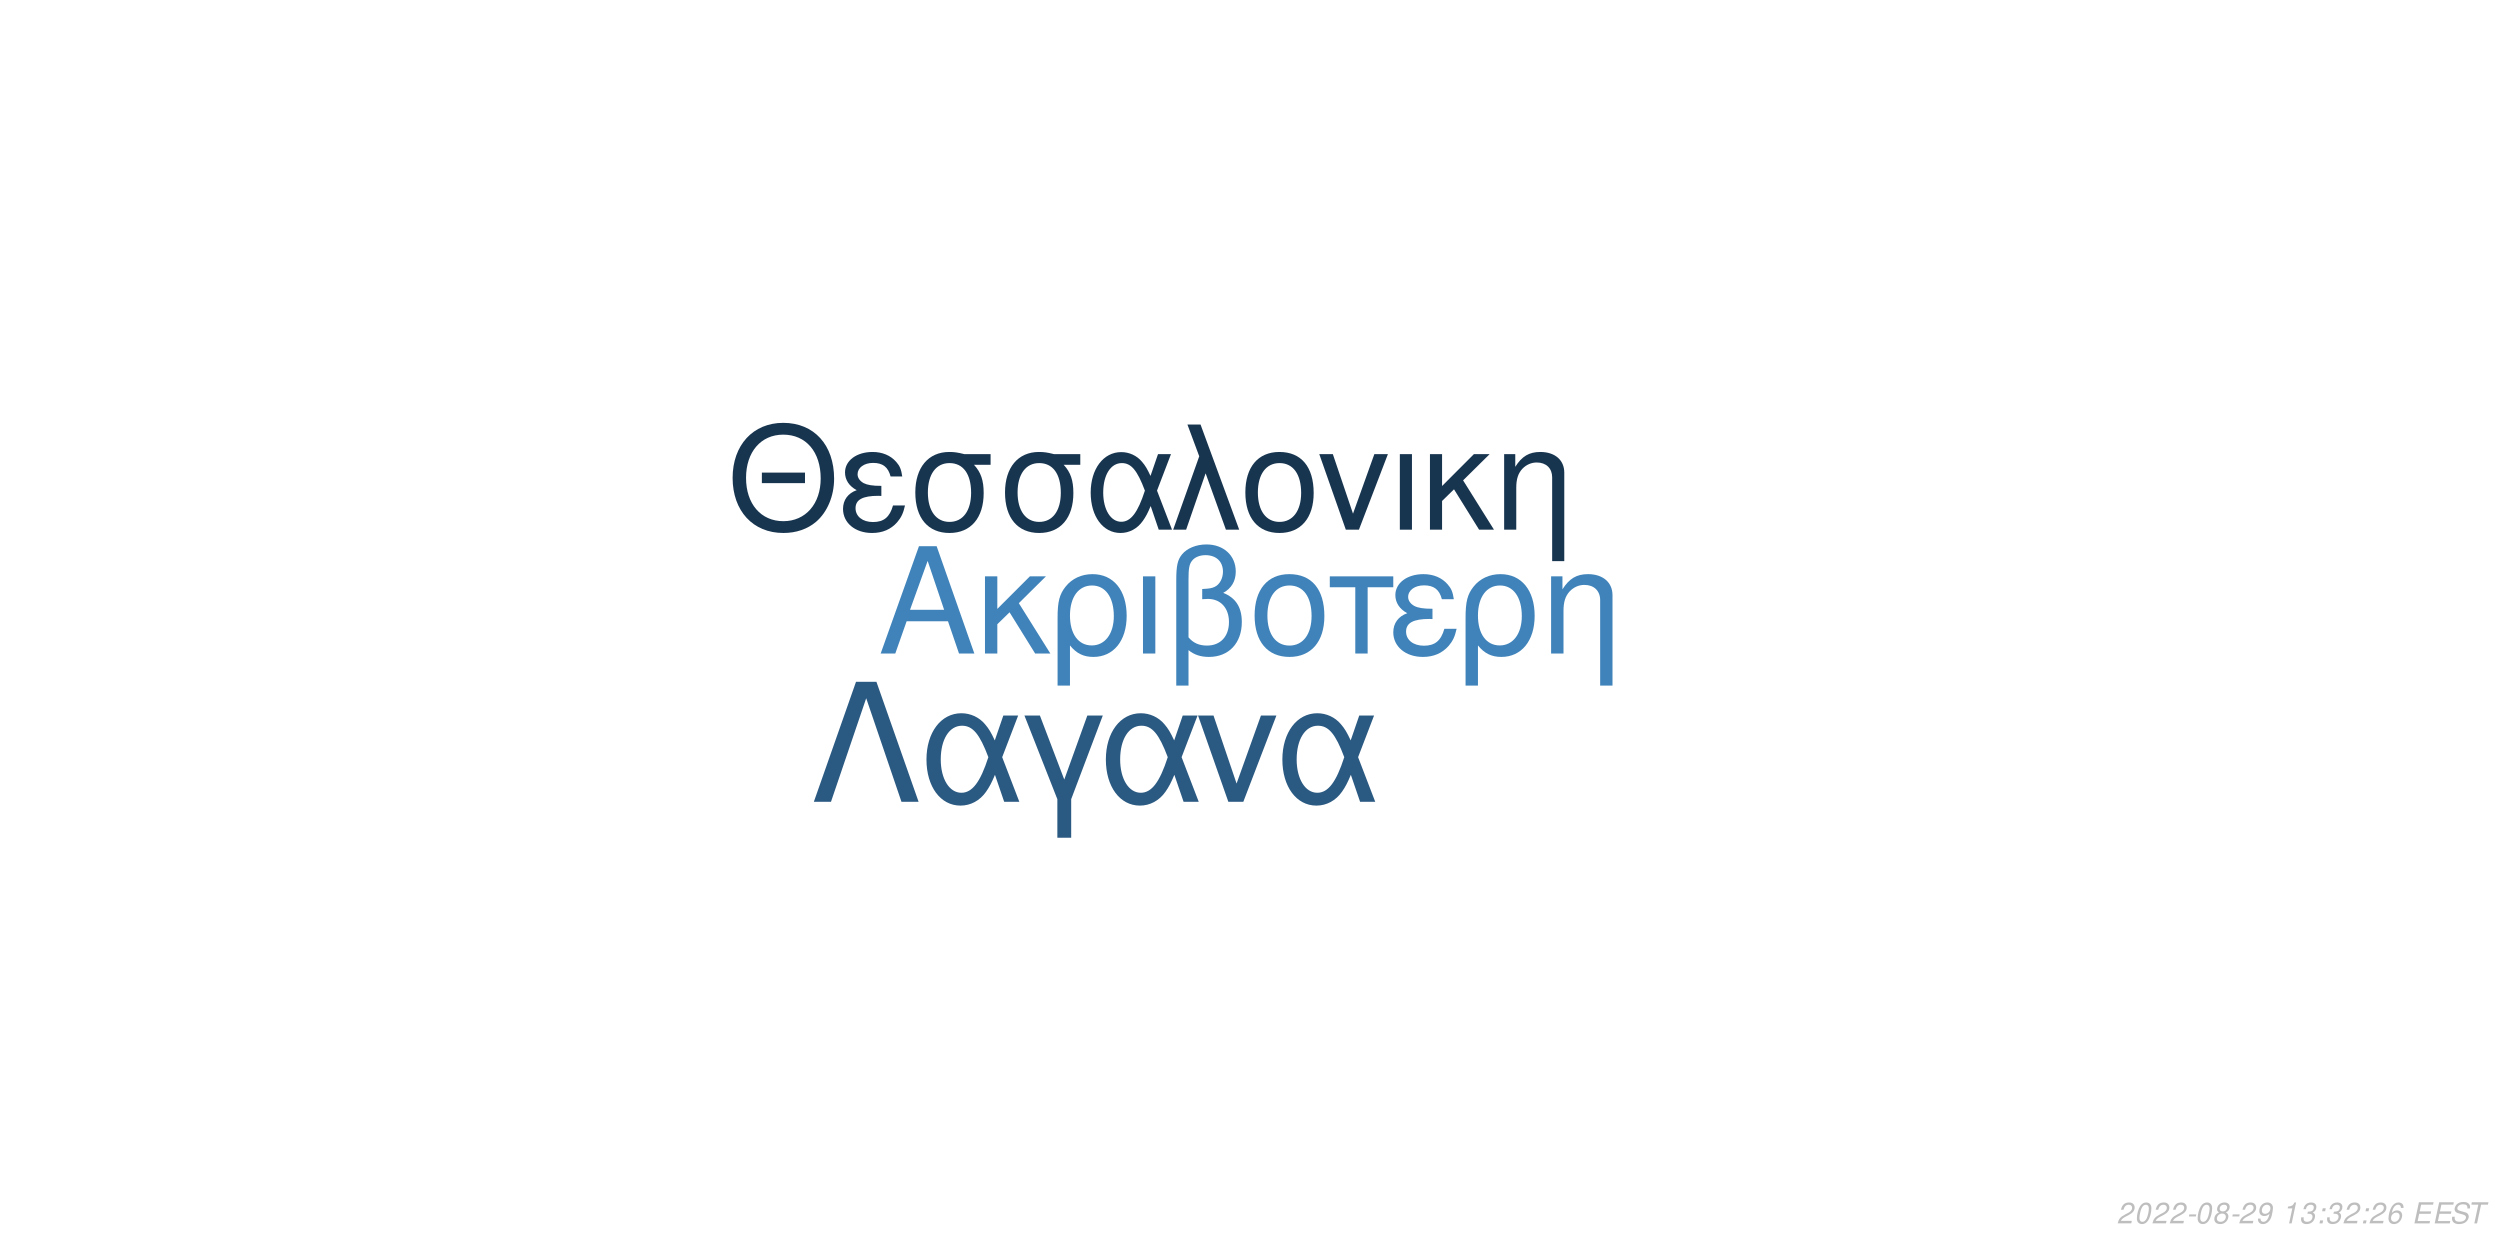
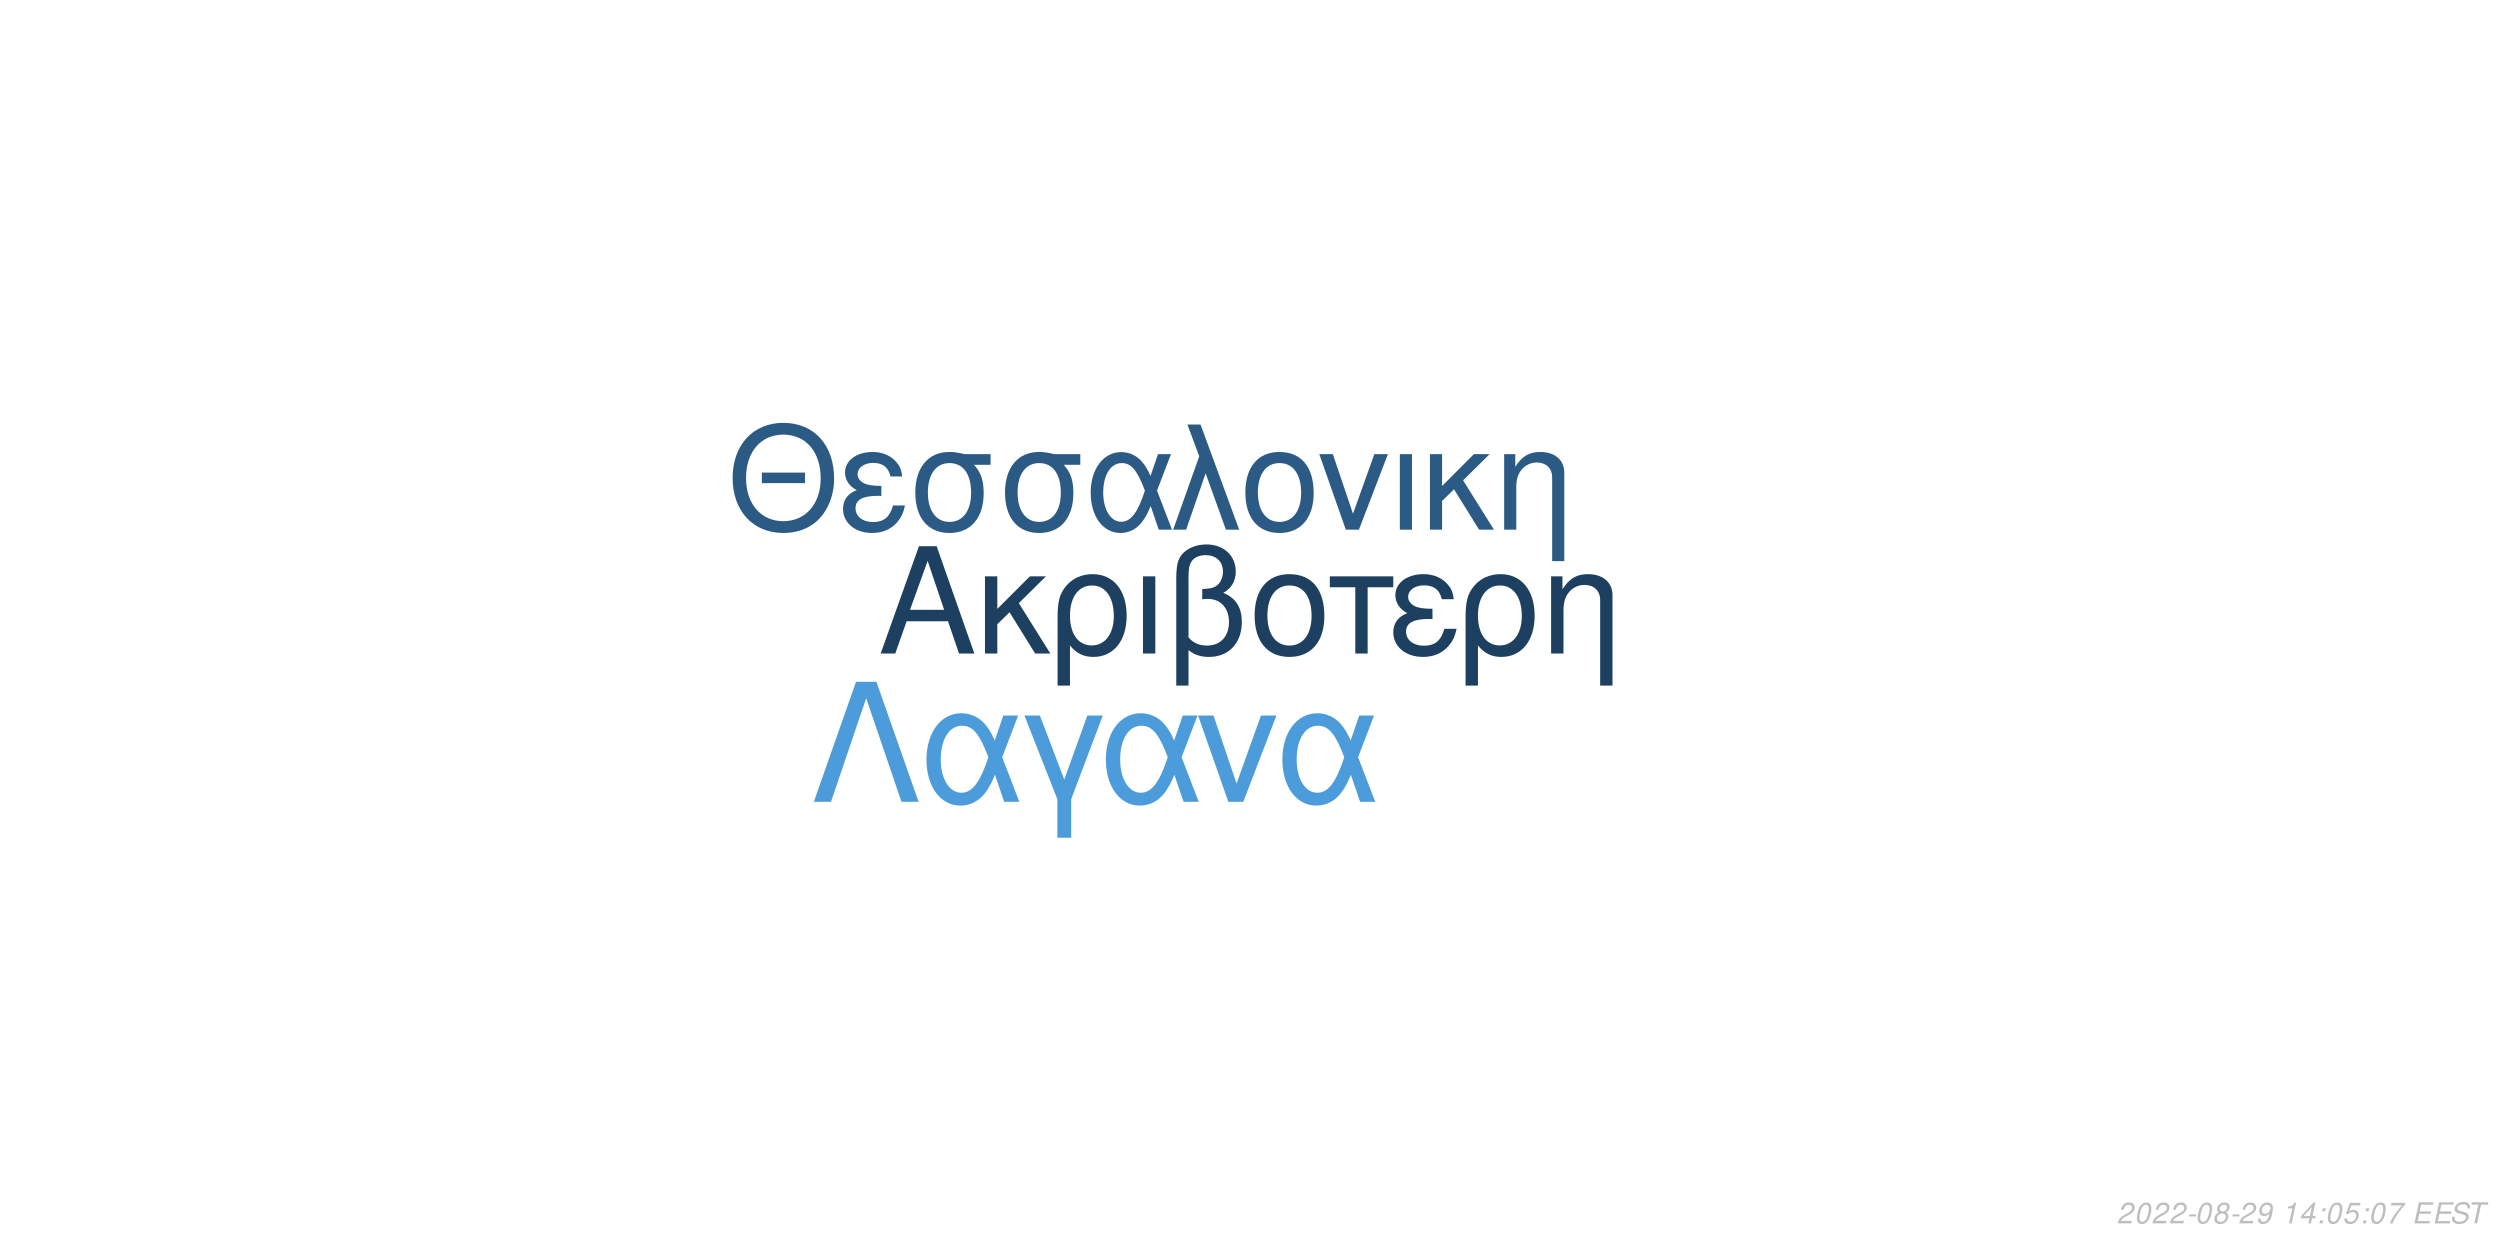
<svg xmlns="http://www.w3.org/2000/svg" xmlns:xlink="http://www.w3.org/1999/xlink" width="864pt" height="432pt" viewBox="0 0 864 432" version="1.1">
  <defs>
    <g>
      <symbol overflow="visible" id="glyph0-0">
        <path style="stroke:none;" d="" />
      </symbol>
      <symbol overflow="visible" id="glyph0-1">
        <path style="stroke:none;" d="M 24.125 -11.141 L 27.938 0 L 33.234 0 L 20.203 -37.094 L 14.094 -37.094 L 0.859 0 L 5.906 0 L 9.828 -11.141 Z M 22.797 -15.109 L 11 -15.109 L 17.094 -32.016 Z M 22.797 -15.109 " />
      </symbol>
      <symbol overflow="visible" id="glyph0-2">
        <path style="stroke:none;" d="M 7.172 -15.422 L 7.172 -26.672 L 2.906 -26.672 L 2.906 0 L 7.172 0 L 7.172 -10.125 L 11.406 -14.25 L 20.25 0 L 25.5 0 L 14.609 -17.406 L 23.969 -26.672 L 18.422 -26.672 Z M 7.172 -15.422 " />
      </symbol>
      <symbol overflow="visible" id="glyph0-3">
        <path style="stroke:none;" d="M 3 11.094 L 7.281 11.094 L 7.281 -2.797 C 9.516 -0.047 11.953 1.172 15.375 1.172 C 22.344 1.172 26.875 -4.422 26.875 -13.031 C 26.875 -21.891 22.297 -27.438 15.062 -27.438 C 11.297 -27.438 7.984 -25.906 5.797 -23.156 C 3.672 -20.516 3 -17.969 3 -12.359 Z M 14.906 -23.516 C 19.547 -23.516 22.438 -19.438 22.438 -12.922 C 22.438 -6.812 19.391 -2.797 14.812 -2.797 C 10.172 -2.797 7.281 -6.766 7.281 -13.125 C 7.281 -19.484 10.234 -23.516 14.906 -23.516 Z M 14.906 -23.516 " />
      </symbol>
      <symbol overflow="visible" id="glyph0-4">
        <path style="stroke:none;" d="M 3.516 0 L 7.781 0 L 7.781 -26.672 L 3.516 -26.672 Z M 3.516 0 " />
      </symbol>
      <symbol overflow="visible" id="glyph0-5">
        <path style="stroke:none;" d="M 4.016 11.094 L 8.25 11.094 L 8.25 -1.172 C 10.172 0.406 12.422 1.172 15.312 1.172 C 22.188 1.172 26.672 -3.609 26.672 -10.891 C 26.672 -15.984 24.578 -19.234 20.25 -20.969 C 23.109 -22.547 24.578 -25.031 24.578 -28.344 C 24.578 -33.844 20.406 -37.703 14.453 -37.703 C 10.938 -37.703 7.734 -36.391 6 -34.25 C 4.484 -32.422 4.016 -30.328 4.016 -25.391 Z M 8.25 -25.656 C 8.25 -29.359 8.5 -30.844 9.469 -32.062 C 10.375 -33.281 12.156 -34 14.094 -34 C 17.812 -34 20.156 -31.812 20.156 -28.297 C 20.156 -25.953 18.984 -23.812 17.297 -23.047 C 16.281 -22.547 15.469 -22.438 12.984 -22.297 L 12.984 -18.781 C 13.734 -18.828 14.344 -18.875 14.969 -18.875 C 19.344 -18.875 22.234 -15.719 22.234 -10.891 C 22.234 -5.906 19.281 -2.75 14.656 -2.75 C 11.953 -2.75 9.922 -3.609 8.25 -5.594 Z M 8.25 -25.656 " />
      </symbol>
      <symbol overflow="visible" id="glyph0-6">
        <path style="stroke:none;" d="M 14.094 -27.438 C 6.562 -27.438 2.094 -22.094 2.094 -13.125 C 2.094 -4.125 6.562 1.172 14.141 1.172 C 21.672 1.172 26.203 -4.172 26.203 -12.922 C 26.203 -22.188 21.828 -27.438 14.094 -27.438 Z M 14.141 -23.516 C 18.938 -23.516 21.781 -19.594 21.781 -12.984 C 21.781 -6.672 18.828 -2.75 14.141 -2.75 C 9.422 -2.75 6.516 -6.672 6.516 -13.125 C 6.516 -19.594 9.422 -23.516 14.141 -23.516 Z M 14.141 -23.516 " />
      </symbol>
      <symbol overflow="visible" id="glyph0-7">
        <path style="stroke:none;" d="M 7.891 0 L 12.156 0 L 12.156 -22.906 L 21.016 -22.906 L 21.016 -26.672 L -0.922 -26.672 L -0.922 -22.906 L 7.891 -22.906 Z M 7.891 0 " />
      </symbol>
      <symbol overflow="visible" id="glyph0-8">
        <path style="stroke:none;" d="M 14.562 -15.469 C 11.344 -15.469 9.562 -15.781 8.297 -16.438 C 6.922 -17.203 6.156 -18.328 6.156 -19.547 C 6.156 -21.891 8.453 -23.562 11.656 -23.562 C 15.062 -23.562 16.953 -22.094 17.812 -18.781 L 21.938 -18.781 C 21.578 -21.266 21.062 -22.5 19.797 -23.922 C 17.812 -26.203 14.906 -27.438 11.453 -27.438 C 5.797 -27.438 1.734 -24.375 1.734 -20.203 C 1.734 -17.609 3.156 -15.375 5.859 -13.938 C 2.797 -12.875 1.016 -10.484 1.016 -7.328 C 1.016 -2.391 5.297 1.172 11.25 1.172 C 14.969 1.172 17.906 -0.109 20.156 -2.641 C 21.578 -4.328 22.297 -5.797 22.906 -8.547 L 18.672 -8.547 C 17.5 -4.422 15.422 -2.703 11.609 -2.703 C 7.938 -2.703 5.438 -4.688 5.438 -7.578 C 5.438 -10.578 7.938 -11.953 13.484 -11.953 C 13.641 -11.953 14.094 -11.953 14.562 -11.906 Z M 14.562 -15.469 " />
      </symbol>
      <symbol overflow="visible" id="glyph0-9">
        <path style="stroke:none;" d="M 3.562 -26.672 L 3.562 0 L 7.844 0 L 7.844 -14.703 C 7.844 -17.906 8.5 -19.891 10.031 -21.531 C 11.406 -22.953 13.188 -23.719 15.062 -23.719 C 18.375 -23.719 20.516 -21.672 20.516 -18.469 L 20.516 11.094 L 24.781 11.094 L 24.781 -20.156 C 24.781 -24.578 21.469 -27.438 16.328 -27.438 C 12.359 -27.438 9.828 -25.906 7.484 -22.188 L 7.484 -26.672 Z M 3.562 -26.672 " />
      </symbol>
      <symbol overflow="visible" id="glyph1-0">
        <path style="stroke:none;" d="" />
      </symbol>
      <symbol overflow="visible" id="glyph1-1">
        <path style="stroke:none;" d="M 26.859 -19.734 L 11.953 -19.734 L 11.953 -16.094 L 26.859 -16.094 Z M 19.328 -36.922 C 8.922 -36.922 1.844 -29.25 1.844 -17.891 C 1.844 -6.484 8.875 1.141 19.391 1.141 C 23.812 1.141 27.703 -0.203 30.641 -2.688 C 34.578 -6.031 36.922 -11.656 36.922 -17.594 C 36.922 -29.297 30 -36.922 19.328 -36.922 Z M 19.328 -32.844 C 27.203 -32.844 32.281 -26.906 32.281 -17.688 C 32.281 -8.922 27.062 -2.938 19.391 -2.938 C 11.609 -2.938 6.484 -8.922 6.484 -17.891 C 6.484 -26.859 11.609 -32.844 19.328 -32.844 Z M 19.328 -32.844 " />
      </symbol>
      <symbol overflow="visible" id="glyph1-2">
        <path style="stroke:none;" d="M 14.25 -15.141 C 11.109 -15.141 9.375 -15.453 8.125 -16.094 C 6.781 -16.844 6.031 -17.938 6.031 -19.141 C 6.031 -21.422 8.266 -23.078 11.406 -23.078 C 14.75 -23.078 16.594 -21.625 17.438 -18.391 L 21.469 -18.391 C 21.125 -20.828 20.625 -22.031 19.391 -23.422 C 17.438 -25.656 14.594 -26.859 11.219 -26.859 C 5.688 -26.859 1.688 -23.875 1.688 -19.781 C 1.688 -17.234 3.094 -15.047 5.734 -13.656 C 2.734 -12.609 1 -10.266 1 -7.172 C 1 -2.344 5.188 1.141 11.016 1.141 C 14.656 1.141 17.547 -0.094 19.734 -2.594 C 21.125 -4.234 21.828 -5.688 22.422 -8.375 L 18.281 -8.375 C 17.141 -4.328 15.094 -2.641 11.359 -2.641 C 7.766 -2.641 5.328 -4.578 5.328 -7.422 C 5.328 -10.359 7.766 -11.703 13.203 -11.703 C 13.359 -11.703 13.797 -11.703 14.25 -11.656 Z M 14.25 -15.141 " />
      </symbol>
      <symbol overflow="visible" id="glyph1-3">
        <path style="stroke:none;" d="M 29 -26.109 L 19.938 -26.109 C 17.594 -26.703 16.438 -26.859 14.703 -26.859 C 7.469 -26.859 2.984 -21.469 2.984 -12.859 C 2.984 -4.031 7.375 1.141 14.797 1.141 C 22.172 1.141 26.609 -4.078 26.609 -12.656 C 26.609 -17.047 25.656 -19.828 23.266 -22.422 L 29 -22.422 Z M 14.797 -23.016 C 19.531 -23.016 22.266 -19.234 22.266 -12.75 C 22.266 -6.531 19.438 -2.688 14.797 -2.688 C 10.172 -2.688 7.328 -6.531 7.328 -12.859 C 7.328 -19.188 10.172 -23.016 14.797 -23.016 Z M 14.797 -23.016 " />
      </symbol>
      <symbol overflow="visible" id="glyph1-4">
        <path style="stroke:none;" d="M 29.344 -26.109 L 24.859 -26.109 L 22.266 -18.578 C 21.125 -21.031 20.484 -22.125 19.328 -23.469 C 17.547 -25.609 14.906 -26.812 12.156 -26.812 C 5.984 -26.812 1.594 -20.984 1.594 -12.812 C 1.594 -4.578 5.828 1.141 11.906 1.141 C 14.953 1.141 17.734 -0.344 19.625 -3.047 C 20.672 -4.531 21.281 -5.688 22.328 -8.172 L 25.109 0 L 29.703 0 L 24.516 -13.5 Z M 20.328 -13.5 C 17.891 -5.922 15.453 -2.734 12.156 -2.734 C 8.516 -2.734 5.922 -6.922 5.922 -12.812 C 5.922 -18.938 8.516 -23.016 12.359 -23.016 C 15.594 -23.016 17.688 -20.531 20.328 -13.5 Z M 20.328 -13.5 " />
      </symbol>
      <symbol overflow="visible" id="glyph1-5">
        <path style="stroke:none;" d="M 1.094 0 L 5.578 0 L 12.312 -19.484 L 19.328 0 L 23.922 0 L 10.562 -36.328 L 6.031 -36.328 L 10.109 -25.359 Z M 1.094 0 " />
      </symbol>
      <symbol overflow="visible" id="glyph1-6">
        <path style="stroke:none;" d="M 13.797 -26.859 C 6.422 -26.859 2.047 -21.625 2.047 -12.859 C 2.047 -4.031 6.422 1.141 13.859 1.141 C 21.234 1.141 25.656 -4.078 25.656 -12.656 C 25.656 -21.719 21.375 -26.859 13.797 -26.859 Z M 13.859 -23.016 C 18.531 -23.016 21.328 -19.188 21.328 -12.703 C 21.328 -6.531 18.438 -2.688 13.859 -2.688 C 9.219 -2.688 6.375 -6.531 6.375 -12.859 C 6.375 -19.188 9.219 -23.016 13.859 -23.016 Z M 13.859 -23.016 " />
      </symbol>
      <symbol overflow="visible" id="glyph1-7">
        <path style="stroke:none;" d="M 14.297 0 L 24.312 -26.109 L 19.625 -26.109 L 12.25 -5.531 L 5.281 -26.109 L 0.594 -26.109 L 9.766 0 Z M 14.297 0 " />
      </symbol>
      <symbol overflow="visible" id="glyph1-8">
        <path style="stroke:none;" d="M 3.438 0 L 7.625 0 L 7.625 -26.109 L 3.438 -26.109 Z M 3.438 0 " />
      </symbol>
      <symbol overflow="visible" id="glyph1-9">
        <path style="stroke:none;" d="M 7.031 -15.094 L 7.031 -26.109 L 2.844 -26.109 L 2.844 0 L 7.031 0 L 7.031 -9.922 L 11.156 -13.953 L 19.828 0 L 24.969 0 L 14.297 -17.047 L 23.469 -26.109 L 18.031 -26.109 Z M 7.031 -15.094 " />
      </symbol>
      <symbol overflow="visible" id="glyph1-10">
        <path style="stroke:none;" d="M 3.484 -26.109 L 3.484 0 L 7.672 0 L 7.672 -14.406 C 7.672 -17.547 8.328 -19.484 9.812 -21.078 C 11.156 -22.469 12.906 -23.219 14.75 -23.219 C 17.984 -23.219 20.078 -21.234 20.078 -18.094 L 20.078 10.859 L 24.266 10.859 L 24.266 -19.734 C 24.266 -24.062 21.031 -26.859 16 -26.859 C 12.109 -26.859 9.609 -25.359 7.328 -21.719 L 7.328 -26.109 Z M 3.484 -26.109 " />
      </symbol>
      <symbol overflow="visible" id="glyph2-0">
        <path style="stroke:none;" d="" />
      </symbol>
      <symbol overflow="visible" id="glyph2-1">
        <path style="stroke:none;" d="M 22.531 -41.484 L 15.484 -41.484 L 0.906 0 L 6.828 0 L 19 -35.797 L 31.188 0 L 37.109 0 Z M 22.531 -41.484 " />
      </symbol>
      <symbol overflow="visible" id="glyph2-2">
        <path style="stroke:none;" d="M 33.516 -29.812 L 28.391 -29.812 L 25.438 -21.219 C 24.125 -24.016 23.391 -25.266 22.078 -26.797 C 20.031 -29.25 17.016 -30.609 13.891 -30.609 C 6.828 -30.609 1.828 -23.953 1.828 -14.625 C 1.828 -5.234 6.656 1.312 13.594 1.312 C 17.078 1.312 20.266 -0.391 22.422 -3.469 C 23.609 -5.172 24.297 -6.484 25.5 -9.328 L 28.688 0 L 33.922 0 L 28 -15.422 Z M 23.219 -15.422 C 20.422 -6.766 17.641 -3.125 13.891 -3.125 C 9.734 -3.125 6.766 -7.906 6.766 -14.625 C 6.766 -21.625 9.734 -26.297 14.109 -26.297 C 17.812 -26.297 20.203 -23.453 23.219 -15.422 Z M 23.219 -15.422 " />
      </symbol>
      <symbol overflow="visible" id="glyph2-3">
        <path style="stroke:none;" d="M 12.062 12.406 L 16.844 12.406 L 16.844 -0.906 L 27.766 -29.812 L 22.422 -29.812 L 14.453 -7.688 L 6.031 -29.812 L 0.688 -29.812 L 12.062 -0.906 Z M 12.062 12.406 " />
      </symbol>
      <symbol overflow="visible" id="glyph2-4">
        <path style="stroke:none;" d="M 16.328 0 L 27.766 -29.812 L 22.422 -29.812 L 14 -6.312 L 6.031 -29.812 L 0.688 -29.812 L 11.156 0 Z M 16.328 0 " />
      </symbol>
      <symbol overflow="visible" id="glyph3-0">
        <path style="stroke:none;" d="" />
      </symbol>
      <symbol overflow="visible" id="glyph3-1">
        <path style="stroke:none;" d="M 5.234 -0.875 L 1.469 -0.875 C 1.641 -1.375 2.203 -1.891 3.109 -2.344 L 4.234 -2.938 C 5.562 -3.625 6.219 -4.469 6.219 -5.484 C 6.219 -5.938 6.062 -6.359 5.797 -6.656 C 5.469 -7.047 4.984 -7.234 4.312 -7.234 C 2.766 -7.234 1.891 -6.453 1.484 -4.734 L 2.375 -4.734 C 2.484 -5.188 2.609 -5.484 2.797 -5.75 C 3.094 -6.203 3.609 -6.453 4.188 -6.453 C 4.891 -6.453 5.344 -6.031 5.344 -5.375 C 5.344 -4.703 4.859 -4.094 4.016 -3.656 L 2.984 -3.125 C 1.234 -2.188 0.797 -1.656 0.344 -0.016 L 5.047 -0.016 Z M 5.234 -0.875 " />
      </symbol>
      <symbol overflow="visible" id="glyph3-2">
        <path style="stroke:none;" d="M 4.203 -7.234 C 3.375 -7.234 2.688 -6.812 2.125 -5.984 C 1.484 -5.047 0.984 -3.188 0.984 -1.734 C 0.984 -1.109 1.172 -0.562 1.484 -0.266 C 1.797 0.047 2.281 0.234 2.766 0.234 C 3.625 0.234 4.281 -0.156 4.859 -1.016 C 5.516 -1.953 6 -3.797 6 -5.266 C 6 -6.5 5.328 -7.234 4.203 -7.234 Z M 4.094 -6.453 C 4.734 -6.453 5.125 -5.984 5.125 -5.156 C 5.125 -4.203 4.781 -2.625 4.406 -1.812 C 3.984 -0.938 3.516 -0.547 2.875 -0.547 C 2.25 -0.547 1.875 -1.031 1.875 -1.828 C 1.875 -2.797 2.203 -4.344 2.594 -5.203 C 2.984 -6.047 3.453 -6.453 4.094 -6.453 Z M 4.094 -6.453 " />
      </symbol>
      <symbol overflow="visible" id="glyph3-3">
        <path style="stroke:none;" d="M 3.516 -3.125 L 1.125 -3.125 L 0.969 -2.406 L 3.359 -2.406 Z M 3.516 -3.125 " />
      </symbol>
      <symbol overflow="visible" id="glyph3-4">
        <path style="stroke:none;" d="M 4.766 -3.797 C 5.078 -3.969 5.234 -4.078 5.438 -4.234 C 5.812 -4.594 6.062 -5.172 6.062 -5.734 C 6.062 -6.625 5.344 -7.234 4.266 -7.234 C 2.812 -7.234 1.703 -6.219 1.703 -4.875 C 1.703 -4.406 1.875 -4.125 2.359 -3.812 C 1.297 -3.312 0.75 -2.516 0.75 -1.469 C 0.75 -0.438 1.547 0.234 2.812 0.234 C 3.656 0.234 4.359 -0.094 4.938 -0.734 C 5.359 -1.234 5.609 -1.859 5.609 -2.438 C 5.609 -3.047 5.312 -3.516 4.766 -3.797 Z M 4.109 -6.453 C 4.797 -6.453 5.188 -6.125 5.188 -5.578 C 5.188 -5.266 5.062 -4.922 4.859 -4.672 C 4.562 -4.312 4.188 -4.156 3.656 -4.156 C 2.984 -4.156 2.594 -4.453 2.594 -4.984 C 2.594 -5.859 3.203 -6.453 4.109 -6.453 Z M 3.453 -3.406 C 4.234 -3.406 4.734 -2.984 4.734 -2.312 C 4.734 -1.312 3.922 -0.547 2.875 -0.547 C 2.125 -0.547 1.625 -0.969 1.625 -1.625 C 1.625 -2.609 2.438 -3.406 3.453 -3.406 Z M 3.453 -3.406 " />
      </symbol>
      <symbol overflow="visible" id="glyph3-5">
        <path style="stroke:none;" d="M 0.844 -1.656 C 0.844 -1.547 0.844 -1.438 0.844 -1.375 C 0.844 -0.406 1.531 0.234 2.578 0.234 C 3.203 0.234 3.766 0.016 4.297 -0.438 C 4.938 -1 5.312 -1.656 5.594 -2.719 C 5.844 -3.672 6.016 -4.766 6.016 -5.375 C 6.016 -5.844 5.844 -6.328 5.547 -6.656 C 5.203 -7.031 4.703 -7.234 4.062 -7.234 C 2.516 -7.234 1.297 -5.938 1.297 -4.266 C 1.297 -3.203 1.984 -2.547 3.047 -2.547 C 3.484 -2.547 3.953 -2.672 4.281 -2.891 C 4.406 -2.984 4.547 -3.078 4.828 -3.344 C 4.438 -1.484 3.703 -0.547 2.703 -0.547 C 2.109 -0.547 1.719 -0.938 1.719 -1.547 L 1.719 -1.656 Z M 3.953 -6.453 C 4.625 -6.453 5.141 -5.953 5.141 -5.281 C 5.141 -4.188 4.312 -3.312 3.297 -3.312 C 2.594 -3.312 2.172 -3.734 2.172 -4.453 C 2.172 -5.562 2.984 -6.453 3.953 -6.453 Z M 3.953 -6.453 " />
      </symbol>
      <symbol overflow="visible" id="glyph3-6">
        <path style="stroke:none;" d="" />
      </symbol>
      <symbol overflow="visible" id="glyph3-7">
        <path style="stroke:none;" d="M 3.703 -5.188 L 2.594 0 L 3.469 0 L 5.016 -7.234 L 4.438 -7.234 C 3.906 -6.156 3.688 -6.016 2.234 -5.812 L 2.109 -5.188 Z M 3.703 -5.188 " />
      </symbol>
      <symbol overflow="visible" id="glyph3-8">
-         <path style="stroke:none;" d="M 2.922 -3.312 C 3.125 -3.344 3.234 -3.344 3.375 -3.344 C 4.203 -3.344 4.688 -3 4.688 -2.406 C 4.688 -1.312 3.906 -0.547 2.781 -0.547 C 2.047 -0.547 1.594 -0.938 1.594 -1.562 C 1.594 -1.719 1.609 -1.844 1.656 -2.094 L 0.766 -2.094 C 0.734 -1.797 0.719 -1.641 0.719 -1.469 C 0.719 -0.375 1.406 0.234 2.641 0.234 C 3.547 0.234 4.297 -0.078 4.812 -0.656 C 5.266 -1.156 5.562 -1.875 5.562 -2.547 C 5.562 -3.125 5.344 -3.453 4.797 -3.734 C 5.641 -4.234 6.016 -4.844 6.016 -5.734 C 6.016 -6.656 5.312 -7.234 4.203 -7.234 C 3.375 -7.234 2.672 -6.938 2.188 -6.375 C 1.891 -6.031 1.703 -5.641 1.516 -4.906 L 2.391 -4.906 C 2.5 -5.359 2.594 -5.594 2.734 -5.812 C 3.047 -6.234 3.516 -6.453 4.078 -6.453 C 4.734 -6.453 5.141 -6.125 5.141 -5.578 C 5.141 -5.188 5.016 -4.797 4.797 -4.547 C 4.516 -4.234 4 -4.062 3.266 -4.062 L 3.078 -4.062 Z M 2.922 -3.312 " />
+         <path style="stroke:none;" d="M 3.625 -1.75 L 3.266 0 L 4.141 0 L 4.516 -1.75 L 5.562 -1.75 L 5.734 -2.531 L 4.688 -2.531 L 5.688 -7.234 L 5.016 -7.234 L 0.844 -2.672 L 0.641 -1.75 Z M 3.797 -2.531 L 1.594 -2.531 L 4.469 -5.703 Z M 3.797 -2.531 " />
      </symbol>
      <symbol overflow="visible" id="glyph3-9">
        <path style="stroke:none;" d="M 2.359 -1.031 L 1.312 -1.031 L 1.094 0 L 2.141 0 Z M 3.266 -5.234 L 2.219 -5.234 L 2 -4.203 L 3.047 -4.203 Z M 3.266 -5.234 " />
      </symbol>
      <symbol overflow="visible" id="glyph3-10">
-         <path style="stroke:none;" d="M 6.125 -5.344 L 6.141 -5.625 C 6.141 -6.609 5.453 -7.234 4.391 -7.234 C 3.438 -7.234 2.641 -6.719 2.016 -5.703 C 1.422 -4.781 0.938 -2.953 0.938 -1.688 C 0.938 -0.516 1.688 0.234 2.859 0.234 C 3.703 0.234 4.438 -0.156 5 -0.875 C 5.406 -1.422 5.672 -2.156 5.672 -2.766 C 5.672 -3.812 4.969 -4.5 3.906 -4.5 C 3.234 -4.5 2.672 -4.234 2.094 -3.625 C 2.406 -5.375 3.234 -6.453 4.25 -6.453 C 4.703 -6.453 5.062 -6.234 5.172 -5.844 C 5.203 -5.719 5.234 -5.578 5.25 -5.344 Z M 3.656 -3.734 C 4.344 -3.734 4.797 -3.281 4.797 -2.625 C 4.797 -1.469 3.984 -0.547 2.984 -0.547 C 2.297 -0.547 1.812 -1.047 1.812 -1.766 C 1.812 -2.859 2.625 -3.734 3.656 -3.734 Z M 3.656 -3.734 " />
+         <path style="stroke:none;" d="M 6.297 -7.094 L 2.594 -7.094 L 1.234 -3.234 L 2.047 -3.234 C 2.656 -3.766 2.938 -3.906 3.531 -3.906 C 4.328 -3.906 4.797 -3.453 4.797 -2.688 C 4.797 -1.438 3.969 -0.547 2.828 -0.547 C 2.031 -0.547 1.609 -0.938 1.578 -1.734 L 0.703 -1.734 L 0.703 -1.516 C 0.703 -0.938 0.844 -0.547 1.188 -0.266 C 1.562 0.062 2.078 0.234 2.703 0.234 C 3.656 0.234 4.391 -0.156 4.984 -0.922 C 5.422 -1.5 5.672 -2.234 5.672 -2.953 C 5.672 -4 4.938 -4.672 3.812 -4.672 C 3.328 -4.672 2.906 -4.547 2.406 -4.234 L 3.109 -6.219 L 6.109 -6.219 Z M 6.297 -7.094 " />
      </symbol>
      <symbol overflow="visible" id="glyph3-11">
+         <path style="stroke:none;" d="M 6.703 -7.094 L 1.953 -7.094 L 1.766 -6.219 L 5.594 -6.219 C 3.344 -3.688 2.266 -2.109 1.375 0 L 2.344 0 C 3.031 -1.906 4.828 -4.594 6.547 -6.281 Z M 6.703 -7.094 " />
+       </symbol>
+       <symbol overflow="visible" id="glyph3-12">
        <path style="stroke:none;" d="M 2.547 -3.312 L 6.5 -3.312 L 6.688 -4.141 L 2.719 -4.141 L 3.219 -6.469 L 7.344 -6.469 L 7.516 -7.297 L 2.453 -7.297 L 0.906 0 L 6.125 0 L 6.297 -0.812 L 2.016 -0.812 Z M 2.547 -3.312 " />
      </symbol>
-       <symbol overflow="visible" id="glyph3-12">
+       <symbol overflow="visible" id="glyph3-13">
        <path style="stroke:none;" d="M 7.062 -5.156 C 7.125 -5.438 7.141 -5.562 7.141 -5.703 C 7.141 -6.156 6.938 -6.594 6.594 -6.891 C 6.188 -7.25 5.656 -7.406 4.875 -7.406 C 3.844 -7.406 3.047 -7.125 2.5 -6.562 C 2.094 -6.141 1.781 -5.438 1.781 -4.922 C 1.781 -4.297 2.219 -3.766 2.891 -3.562 L 4.594 -3.094 C 5.406 -2.859 5.734 -2.578 5.734 -2.094 C 5.734 -1.781 5.547 -1.406 5.266 -1.141 C 4.844 -0.766 4.266 -0.578 3.453 -0.578 C 2.328 -0.578 1.812 -0.984 1.812 -1.906 C 1.812 -2.047 1.812 -2.125 1.844 -2.312 L 0.984 -2.312 C 0.906 -2.062 0.891 -1.906 0.891 -1.688 C 0.891 -0.484 1.797 0.234 3.297 0.234 C 4.359 0.234 5.234 -0.062 5.812 -0.609 C 6.344 -1.078 6.688 -1.797 6.688 -2.375 C 6.688 -2.641 6.609 -2.906 6.453 -3.156 C 6.234 -3.5 5.938 -3.703 5.469 -3.828 L 3.75 -4.312 C 2.984 -4.547 2.734 -4.734 2.734 -5.188 C 2.734 -5.547 2.875 -5.844 3.188 -6.109 C 3.547 -6.438 4.031 -6.594 4.703 -6.594 C 5.266 -6.594 5.688 -6.484 5.906 -6.297 C 6.094 -6.125 6.219 -5.797 6.219 -5.516 C 6.219 -5.422 6.203 -5.344 6.188 -5.156 Z M 7.062 -5.156 " />
      </symbol>
-       <symbol overflow="visible" id="glyph3-13">
+       <symbol overflow="visible" id="glyph3-14">
        <path style="stroke:none;" d="M 4.938 -6.469 L 7.312 -6.469 L 7.484 -7.297 L 1.75 -7.297 L 1.578 -6.469 L 3.984 -6.469 L 2.609 0 L 3.547 0 Z M 4.938 -6.469 " />
      </symbol>
    </g>
  </defs>
  <g id="surface1">
    <rect x="0" y="0" width="864" height="432" style="fill:rgb(100%,100%,100%);fill-opacity:1;stroke:none;" />
-     <g style="fill:rgb(24.706%,51.373%,72.941%);fill-opacity:1;">
+     <g style="fill:rgb(11.765%,25.098%,37.647%);fill-opacity:1;">
      <use xlink:href="#glyph0-1" x="303.5" y="225.861" />
      <use xlink:href="#glyph0-2" x="337.5" y="225.861" />
      <use xlink:href="#glyph0-3" x="362.5" y="225.861" />
      <use xlink:href="#glyph0-4" x="391.5" y="225.861" />
      <use xlink:href="#glyph0-5" x="402.5" y="225.861" />
      <use xlink:href="#glyph0-6" x="431.5" y="225.861" />
      <use xlink:href="#glyph0-7" x="460.5" y="225.861" />
      <use xlink:href="#glyph0-8" x="480.5" y="225.861" />
      <use xlink:href="#glyph0-3" x="503.5" y="225.861" />
      <use xlink:href="#glyph0-9" x="532.5" y="225.861" />
    </g>
-     <g style="fill:rgb(9.412%,20.784%,31.373%);fill-opacity:1;">
+     <g style="fill:rgb(16.863%,35.686%,51.765%);fill-opacity:1;">
      <use xlink:href="#glyph1-1" x="251.348" y="183.058" />
      <use xlink:href="#glyph1-2" x="290.348" y="183.058" />
      <use xlink:href="#glyph1-3" x="313.348" y="183.058" />
      <use xlink:href="#glyph1-3" x="344.348" y="183.058" />
      <use xlink:href="#glyph1-4" x="375.348" y="183.058" />
      <use xlink:href="#glyph1-5" x="404.348" y="183.058" />
      <use xlink:href="#glyph1-6" x="428.348" y="183.058" />
      <use xlink:href="#glyph1-7" x="455.348" y="183.058" />
      <use xlink:href="#glyph1-8" x="480.348" y="183.058" />
      <use xlink:href="#glyph1-9" x="491.348" y="183.058" />
      <use xlink:href="#glyph1-10" x="516.348" y="183.058" />
    </g>
-     <g style="fill:rgb(16.471%,34.902%,50.98%);fill-opacity:1;">
+     <g style="fill:rgb(29.804%,61.176%,85.882%);fill-opacity:1;">
      <use xlink:href="#glyph2-1" x="280.359" y="277.105" />
      <use xlink:href="#glyph2-2" x="318.359" y="277.105" />
      <use xlink:href="#glyph2-3" x="353.359" y="277.105" />
      <use xlink:href="#glyph2-2" x="380.359" y="277.105" />
      <use xlink:href="#glyph2-4" x="413.359" y="277.105" />
      <use xlink:href="#glyph2-2" x="441.359" y="277.105" />
    </g>
    <g style="fill:rgb(74.51%,74.51%,74.51%);fill-opacity:1;">
      <use xlink:href="#glyph3-1" x="731.52" y="422.81" />
      <use xlink:href="#glyph3-2" x="737.52" y="422.81" />
      <use xlink:href="#glyph3-1" x="743.52" y="422.81" />
      <use xlink:href="#glyph3-1" x="749.52" y="422.81" />
      <use xlink:href="#glyph3-3" x="755.52" y="422.81" />
      <use xlink:href="#glyph3-2" x="758.52" y="422.81" />
      <use xlink:href="#glyph3-4" x="764.52" y="422.81" />
      <use xlink:href="#glyph3-3" x="770.52" y="422.81" />
      <use xlink:href="#glyph3-1" x="773.52" y="422.81" />
      <use xlink:href="#glyph3-5" x="779.52" y="422.81" />
      <use xlink:href="#glyph3-6" x="785.52" y="422.81" />
      <use xlink:href="#glyph3-7" x="788.52" y="422.81" />
      <use xlink:href="#glyph3-8" x="794.52" y="422.81" />
      <use xlink:href="#glyph3-9" x="800.52" y="422.81" />
-       <use xlink:href="#glyph3-8" x="803.52" y="422.81" />
-       <use xlink:href="#glyph3-1" x="809.52" y="422.81" />
+       <use xlink:href="#glyph3-2" x="803.52" y="422.81" />
+       <use xlink:href="#glyph3-10" x="809.52" y="422.81" />
      <use xlink:href="#glyph3-9" x="815.52" y="422.81" />
-       <use xlink:href="#glyph3-1" x="818.52" y="422.81" />
-       <use xlink:href="#glyph3-10" x="824.52" y="422.81" />
+       <use xlink:href="#glyph3-2" x="818.52" y="422.81" />
+       <use xlink:href="#glyph3-11" x="824.52" y="422.81" />
      <use xlink:href="#glyph3-6" x="830.52" y="422.81" />
-       <use xlink:href="#glyph3-11" x="833.52" y="422.81" />
-       <use xlink:href="#glyph3-11" x="840.52" y="422.81" />
-       <use xlink:href="#glyph3-12" x="846.52" y="422.81" />
-       <use xlink:href="#glyph3-13" x="852.52" y="422.81" />
+       <use xlink:href="#glyph3-12" x="833.52" y="422.81" />
+       <use xlink:href="#glyph3-12" x="840.52" y="422.81" />
+       <use xlink:href="#glyph3-13" x="846.52" y="422.81" />
+       <use xlink:href="#glyph3-14" x="852.52" y="422.81" />
    </g>
  </g>
</svg>
